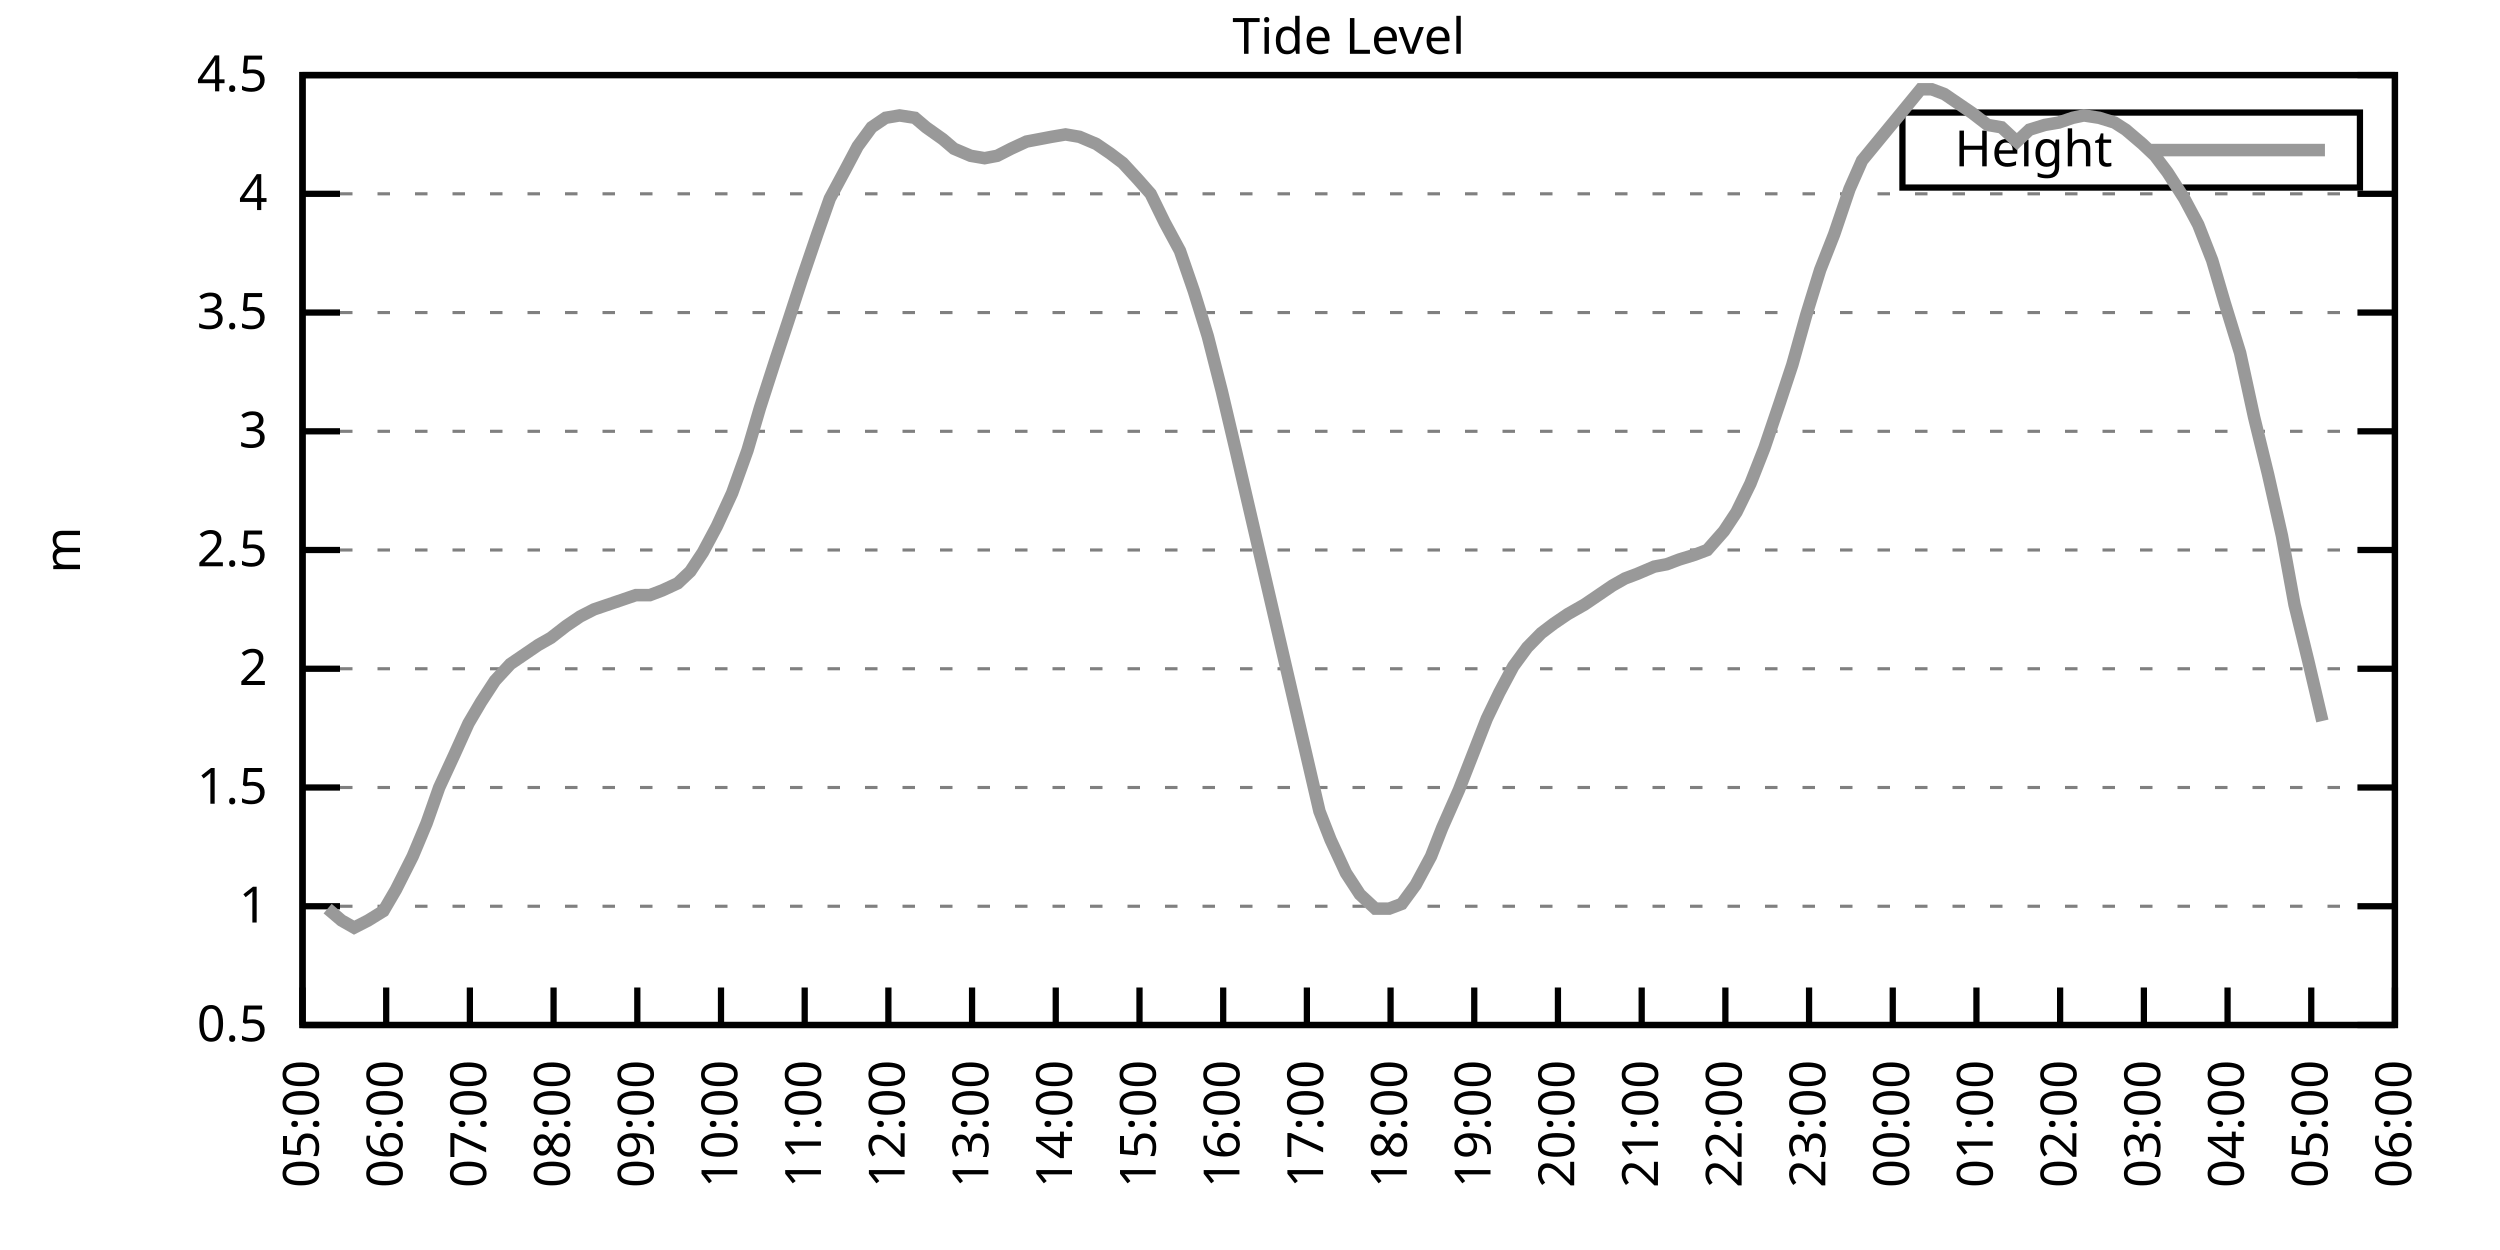
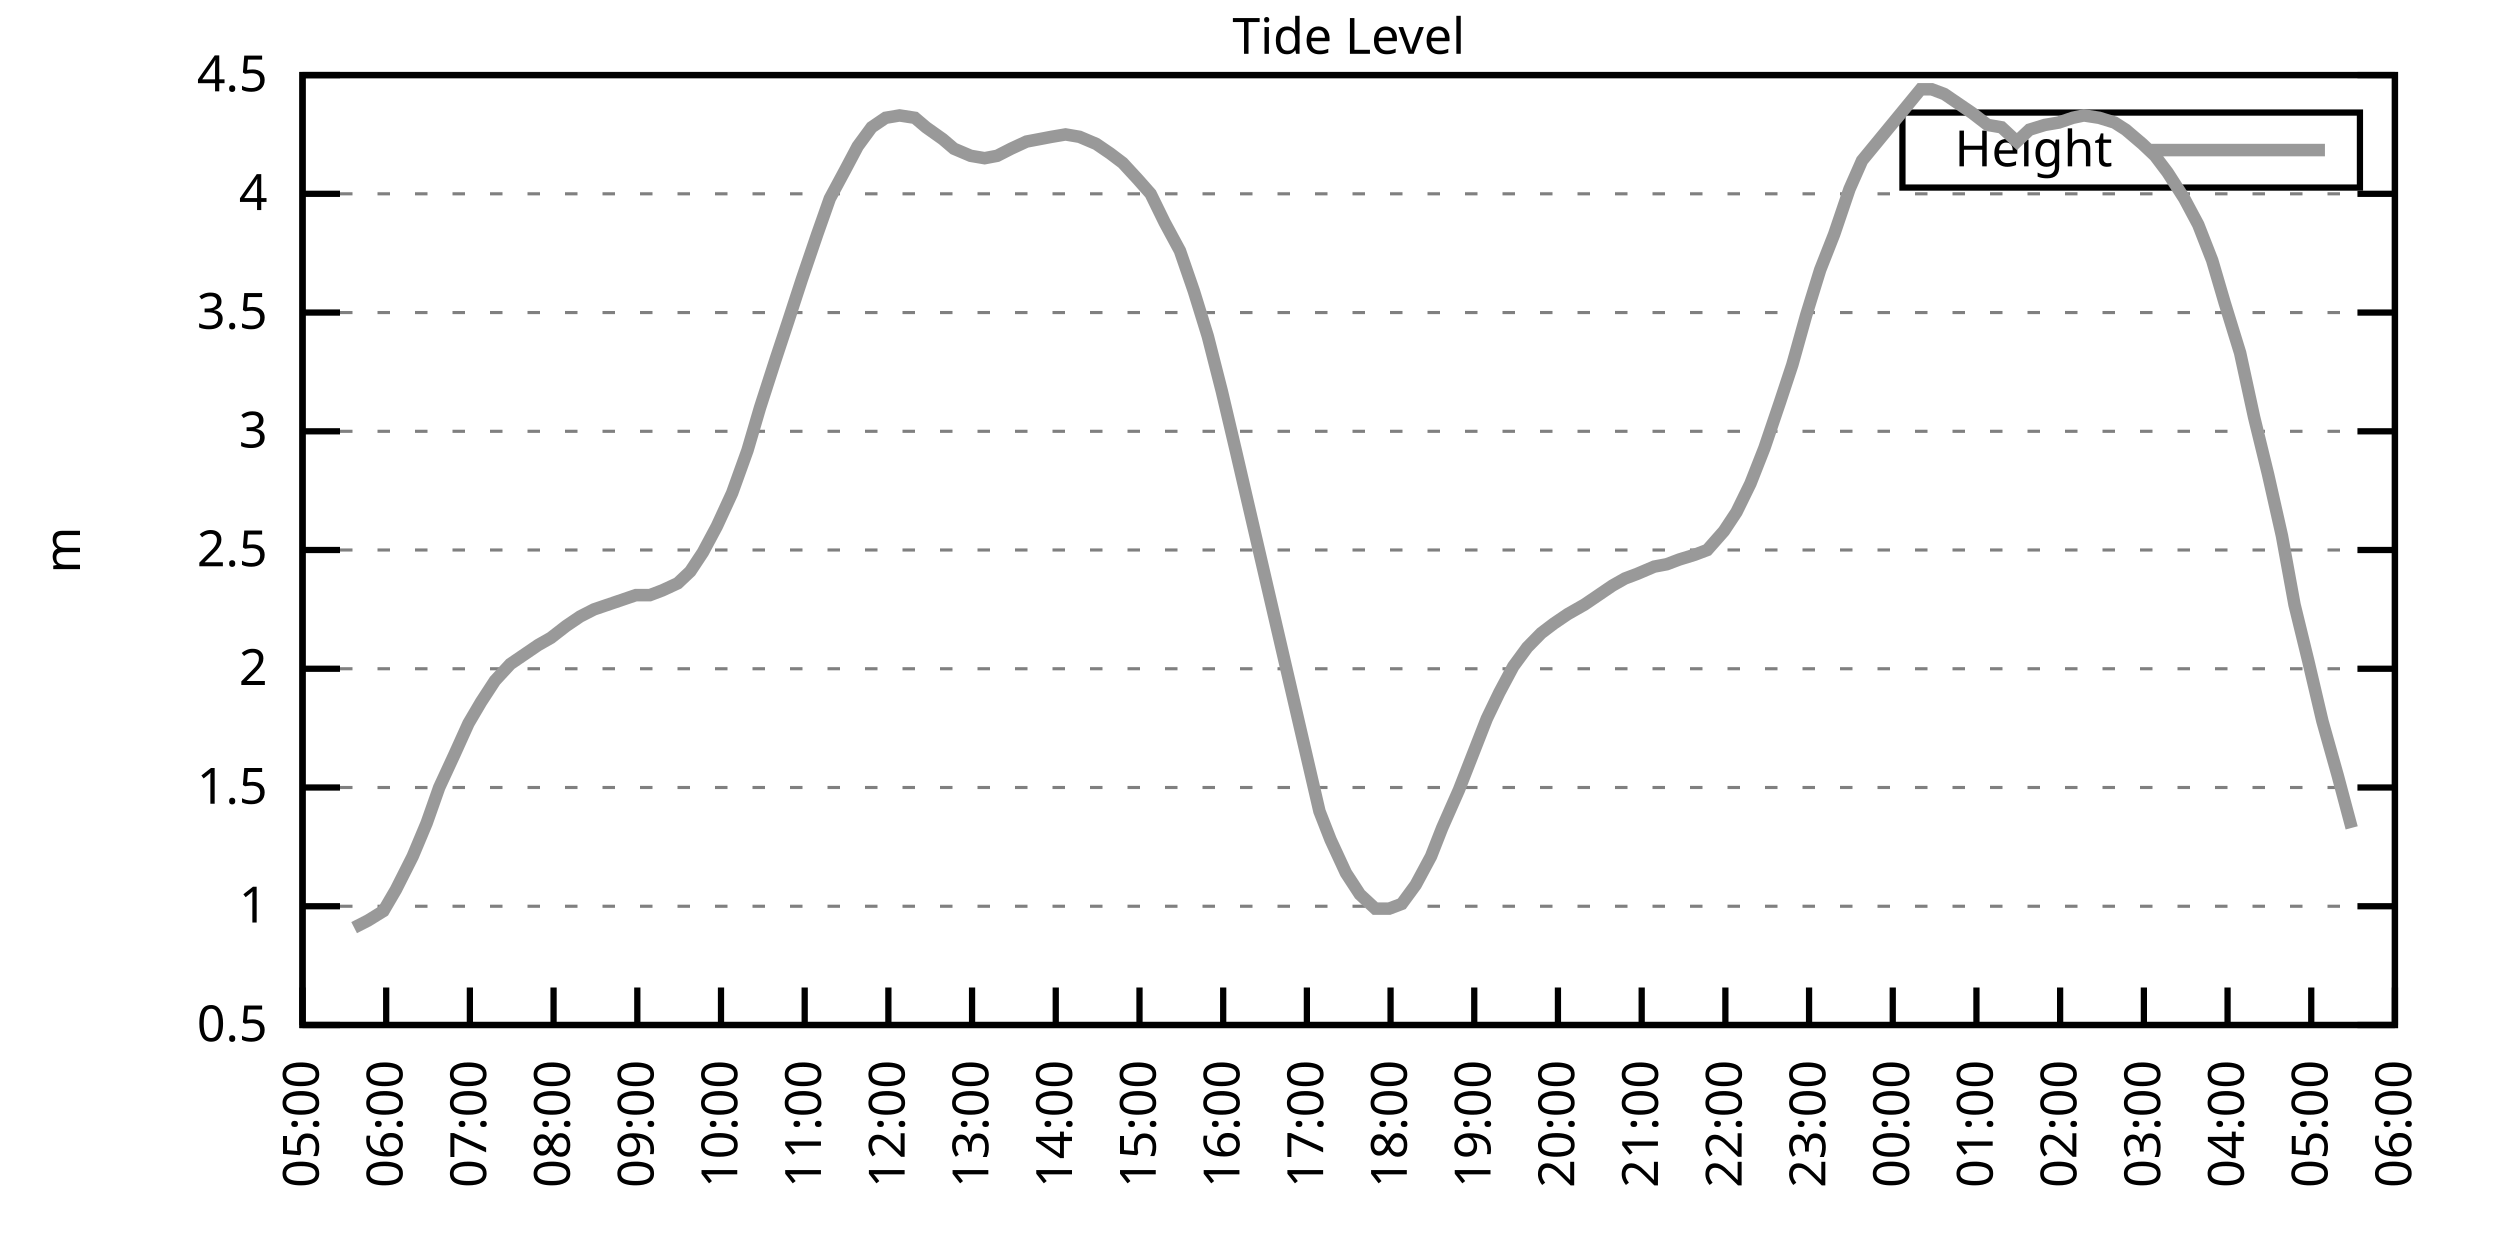
<svg xmlns="http://www.w3.org/2000/svg" xmlns:xlink="http://www.w3.org/1999/xlink" width="400" height="200" viewBox="0 0 400 200">
  <g id="gnuplot_canvas">
    <rect x="0" y="0" width="400" height="200" fill="none" />
    <defs>
      <circle id="gpDot" r="0.5" stroke-width="0.5" stroke="currentColor" />
      <path id="gpPt0" stroke-width="0.333" stroke="currentColor" d="M-1,0 h2 M0,-1 v2" />
      <path id="gpPt1" stroke-width="0.333" stroke="currentColor" d="M-1,-1 L1,1 M1,-1 L-1,1" />
      <path id="gpPt2" stroke-width="0.333" stroke="currentColor" d="M-1,0 L1,0 M0,-1 L0,1 M-1,-1 L1,1 M-1,1 L1,-1" />
      <rect id="gpPt3" stroke-width="0.333" stroke="currentColor" x="-1" y="-1" width="2" height="2" />
      <rect id="gpPt4" stroke-width="0.333" stroke="currentColor" fill="currentColor" x="-1" y="-1" width="2" height="2" />
      <circle id="gpPt5" stroke-width="0.333" stroke="currentColor" cx="0" cy="0" r="1" />
      <use xlink:href="#gpPt5" id="gpPt6" fill="currentColor" stroke="none" />
      <path id="gpPt7" stroke-width="0.333" stroke="currentColor" d="M0,-1.33 L-1.33,0.67 L1.33,0.67 z" />
      <use xlink:href="#gpPt7" id="gpPt8" fill="currentColor" stroke="none" />
      <use xlink:href="#gpPt7" id="gpPt9" stroke="currentColor" transform="rotate(180)" />
      <use xlink:href="#gpPt9" id="gpPt10" fill="currentColor" stroke="none" />
      <use xlink:href="#gpPt3" id="gpPt11" stroke="currentColor" transform="rotate(45)" />
      <use xlink:href="#gpPt11" id="gpPt12" fill="currentColor" stroke="none" />
      <path id="gpPt13" stroke-width="0.333" stroke="currentColor" d="M0,1.330 L1.265,0.411 L0.782,-1.067 L-0.782,-1.076 L-1.265,0.411 z" />
      <use xlink:href="#gpPt13" id="gpPt14" fill="currentColor" stroke="none" />
      <filter id="textbox" filterUnits="objectBoundingBox" x="0" y="0" height="1" width="1">
        <feFlood flood-color="white" flood-opacity="1" result="bgnd" />
        <feComposite in="SourceGraphic" in2="bgnd" operator="atop" />
      </filter>
      <filter id="greybox" filterUnits="objectBoundingBox" x="0" y="0" height="1" width="1">
        <feFlood flood-color="lightgrey" flood-opacity="1" result="grey" />
        <feComposite in="SourceGraphic" in2="grey" operator="atop" />
      </filter>
    </defs>
    <g fill="none" color="white" stroke="currentColor" stroke-width="1.00" stroke-linecap="butt" stroke-linejoin="miter">
</g>
    <g fill="none" color="black" stroke="currentColor" stroke-width="1.00" stroke-linecap="butt" stroke-linejoin="miter">
      <g stroke="none" shape-rendering="crispEdges">
        <polygon fill="rgb(255, 255, 255)" points="48.40,164.00 383.18,164.00 383.18,12.02 48.40,12.02 " />
      </g>
    </g>
    <g fill="none" color="black" stroke="currentColor" stroke-width="1.00" stroke-linecap="butt" stroke-linejoin="miter">
</g>
    <g fill="none" color="black" stroke="black" stroke-width="0.50" stroke-linecap="butt" stroke-linejoin="miter">
</g>
    <g fill="none" color="gray" stroke="currentColor" stroke-width="0.50" stroke-linecap="butt" stroke-linejoin="miter">
      <path stroke="gray" stroke-dasharray="2,4" class="gridline" d="M48.40,164.00 L383.19,164.00  " />
    </g>
    <g fill="none" color="gray" stroke="gray" stroke-width="1.00" stroke-linecap="butt" stroke-linejoin="miter">
</g>
    <g fill="none" color="black" stroke="currentColor" stroke-width="1.00" stroke-linecap="butt" stroke-linejoin="miter">
      <path stroke="black" d="M48.40,164.00 L54.40,164.00 M383.19,164.00 L377.19,164.00  " />
      <g transform="translate(42.80,166.60)" stroke="none" fill="black" font-family="Sans" font-size="8.00" text-anchor="end">
        <text>
          <tspan font-family="Sans"> 0.5</tspan>
        </text>
      </g>
    </g>
    <g fill="none" color="black" stroke="currentColor" stroke-width="1.00" stroke-linecap="butt" stroke-linejoin="miter">
</g>
    <g fill="none" color="black" stroke="black" stroke-width="0.50" stroke-linecap="butt" stroke-linejoin="miter">
</g>
    <g fill="none" color="gray" stroke="currentColor" stroke-width="0.50" stroke-linecap="butt" stroke-linejoin="miter">
      <path stroke="gray" stroke-dasharray="2,4" class="gridline" d="M48.40,145.00 L383.19,145.00  " />
    </g>
    <g fill="none" color="gray" stroke="gray" stroke-width="1.00" stroke-linecap="butt" stroke-linejoin="miter">
</g>
    <g fill="none" color="black" stroke="currentColor" stroke-width="1.00" stroke-linecap="butt" stroke-linejoin="miter">
      <path stroke="black" d="M48.40,145.00 L54.40,145.00 M383.19,145.00 L377.19,145.00  " />
      <g transform="translate(42.80,147.60)" stroke="none" fill="black" font-family="Sans" font-size="8.00" text-anchor="end">
        <text>
          <tspan font-family="Sans"> 1</tspan>
        </text>
      </g>
    </g>
    <g fill="none" color="black" stroke="currentColor" stroke-width="1.00" stroke-linecap="butt" stroke-linejoin="miter">
</g>
    <g fill="none" color="black" stroke="black" stroke-width="0.50" stroke-linecap="butt" stroke-linejoin="miter">
</g>
    <g fill="none" color="gray" stroke="currentColor" stroke-width="0.50" stroke-linecap="butt" stroke-linejoin="miter">
      <path stroke="gray" stroke-dasharray="2,4" class="gridline" d="M48.40,126.00 L383.19,126.00  " />
    </g>
    <g fill="none" color="gray" stroke="gray" stroke-width="1.00" stroke-linecap="butt" stroke-linejoin="miter">
</g>
    <g fill="none" color="black" stroke="currentColor" stroke-width="1.00" stroke-linecap="butt" stroke-linejoin="miter">
      <path stroke="black" d="M48.40,126.00 L54.40,126.00 M383.19,126.00 L377.19,126.00  " />
      <g transform="translate(42.80,128.60)" stroke="none" fill="black" font-family="Sans" font-size="8.00" text-anchor="end">
        <text>
          <tspan font-family="Sans"> 1.5</tspan>
        </text>
      </g>
    </g>
    <g fill="none" color="black" stroke="currentColor" stroke-width="1.00" stroke-linecap="butt" stroke-linejoin="miter">
</g>
    <g fill="none" color="black" stroke="black" stroke-width="0.50" stroke-linecap="butt" stroke-linejoin="miter">
</g>
    <g fill="none" color="gray" stroke="currentColor" stroke-width="0.50" stroke-linecap="butt" stroke-linejoin="miter">
      <path stroke="gray" stroke-dasharray="2,4" class="gridline" d="M48.40,107.00 L383.19,107.00  " />
    </g>
    <g fill="none" color="gray" stroke="gray" stroke-width="1.00" stroke-linecap="butt" stroke-linejoin="miter">
</g>
    <g fill="none" color="black" stroke="currentColor" stroke-width="1.00" stroke-linecap="butt" stroke-linejoin="miter">
      <path stroke="black" d="M48.40,107.00 L54.40,107.00 M383.19,107.00 L377.19,107.00  " />
      <g transform="translate(42.80,109.60)" stroke="none" fill="black" font-family="Sans" font-size="8.00" text-anchor="end">
        <text>
          <tspan font-family="Sans"> 2</tspan>
        </text>
      </g>
    </g>
    <g fill="none" color="black" stroke="currentColor" stroke-width="1.00" stroke-linecap="butt" stroke-linejoin="miter">
</g>
    <g fill="none" color="black" stroke="black" stroke-width="0.50" stroke-linecap="butt" stroke-linejoin="miter">
</g>
    <g fill="none" color="gray" stroke="currentColor" stroke-width="0.50" stroke-linecap="butt" stroke-linejoin="miter">
      <path stroke="gray" stroke-dasharray="2,4" class="gridline" d="M48.40,88.00 L383.19,88.00  " />
    </g>
    <g fill="none" color="gray" stroke="gray" stroke-width="1.00" stroke-linecap="butt" stroke-linejoin="miter">
</g>
    <g fill="none" color="black" stroke="currentColor" stroke-width="1.00" stroke-linecap="butt" stroke-linejoin="miter">
      <path stroke="black" d="M48.40,88.00 L54.40,88.00 M383.19,88.00 L377.19,88.00  " />
      <g transform="translate(42.80,90.60)" stroke="none" fill="black" font-family="Sans" font-size="8.00" text-anchor="end">
        <text>
          <tspan font-family="Sans"> 2.5</tspan>
        </text>
      </g>
    </g>
    <g fill="none" color="black" stroke="currentColor" stroke-width="1.00" stroke-linecap="butt" stroke-linejoin="miter">
</g>
    <g fill="none" color="black" stroke="black" stroke-width="0.50" stroke-linecap="butt" stroke-linejoin="miter">
</g>
    <g fill="none" color="gray" stroke="currentColor" stroke-width="0.50" stroke-linecap="butt" stroke-linejoin="miter">
      <path stroke="gray" stroke-dasharray="2,4" class="gridline" d="M48.40,69.01 L383.19,69.01  " />
    </g>
    <g fill="none" color="gray" stroke="gray" stroke-width="1.00" stroke-linecap="butt" stroke-linejoin="miter">
</g>
    <g fill="none" color="black" stroke="currentColor" stroke-width="1.00" stroke-linecap="butt" stroke-linejoin="miter">
      <path stroke="black" d="M48.40,69.01 L54.40,69.01 M383.19,69.01 L377.19,69.01  " />
      <g transform="translate(42.80,71.61)" stroke="none" fill="black" font-family="Sans" font-size="8.00" text-anchor="end">
        <text>
          <tspan font-family="Sans"> 3</tspan>
        </text>
      </g>
    </g>
    <g fill="none" color="black" stroke="currentColor" stroke-width="1.00" stroke-linecap="butt" stroke-linejoin="miter">
</g>
    <g fill="none" color="black" stroke="black" stroke-width="0.50" stroke-linecap="butt" stroke-linejoin="miter">
</g>
    <g fill="none" color="gray" stroke="currentColor" stroke-width="0.50" stroke-linecap="butt" stroke-linejoin="miter">
      <path stroke="gray" stroke-dasharray="2,4" class="gridline" d="M48.40,50.01 L383.19,50.01  " />
    </g>
    <g fill="none" color="gray" stroke="gray" stroke-width="1.00" stroke-linecap="butt" stroke-linejoin="miter">
</g>
    <g fill="none" color="black" stroke="currentColor" stroke-width="1.00" stroke-linecap="butt" stroke-linejoin="miter">
      <path stroke="black" d="M48.40,50.01 L54.40,50.01 M383.19,50.01 L377.19,50.01  " />
      <g transform="translate(42.80,52.61)" stroke="none" fill="black" font-family="Sans" font-size="8.00" text-anchor="end">
        <text>
          <tspan font-family="Sans"> 3.5</tspan>
        </text>
      </g>
    </g>
    <g fill="none" color="black" stroke="currentColor" stroke-width="1.00" stroke-linecap="butt" stroke-linejoin="miter">
</g>
    <g fill="none" color="black" stroke="black" stroke-width="0.50" stroke-linecap="butt" stroke-linejoin="miter">
</g>
    <g fill="none" color="gray" stroke="currentColor" stroke-width="0.50" stroke-linecap="butt" stroke-linejoin="miter">
      <path stroke="gray" stroke-dasharray="2,4" class="gridline" d="M48.40,31.01 L383.19,31.01  " />
    </g>
    <g fill="none" color="gray" stroke="gray" stroke-width="1.00" stroke-linecap="butt" stroke-linejoin="miter">
</g>
    <g fill="none" color="black" stroke="currentColor" stroke-width="1.00" stroke-linecap="butt" stroke-linejoin="miter">
      <path stroke="black" d="M48.40,31.01 L54.40,31.01 M383.19,31.01 L377.19,31.01  " />
      <g transform="translate(42.80,33.61)" stroke="none" fill="black" font-family="Sans" font-size="8.00" text-anchor="end">
        <text>
          <tspan font-family="Sans"> 4</tspan>
        </text>
      </g>
    </g>
    <g fill="none" color="black" stroke="currentColor" stroke-width="1.00" stroke-linecap="butt" stroke-linejoin="miter">
</g>
    <g fill="none" color="black" stroke="black" stroke-width="0.50" stroke-linecap="butt" stroke-linejoin="miter">
</g>
    <g fill="none" color="gray" stroke="currentColor" stroke-width="0.50" stroke-linecap="butt" stroke-linejoin="miter">
      <path stroke="gray" stroke-dasharray="2,4" class="gridline" d="M48.40,12.01 L383.19,12.01  " />
    </g>
    <g fill="none" color="gray" stroke="gray" stroke-width="1.00" stroke-linecap="butt" stroke-linejoin="miter">
</g>
    <g fill="none" color="black" stroke="currentColor" stroke-width="1.00" stroke-linecap="butt" stroke-linejoin="miter">
      <path stroke="black" d="M48.40,12.01 L54.40,12.01 M383.19,12.01 L377.19,12.01  " />
      <g transform="translate(42.80,14.61)" stroke="none" fill="black" font-family="Sans" font-size="8.00" text-anchor="end">
        <text>
          <tspan font-family="Sans"> 4.5</tspan>
        </text>
      </g>
    </g>
    <g fill="none" color="black" stroke="currentColor" stroke-width="1.00" stroke-linecap="butt" stroke-linejoin="miter">
      <path stroke="black" d="M48.40,164.00 L48.40,158.00  " />
      <g transform="translate(51.00,169.60) rotate(270.00)" stroke="none" fill="black" font-family="Sans" font-size="8.00" text-anchor="end">
        <text>
          <tspan font-family="Sans">05:00</tspan>
        </text>
      </g>
    </g>
    <g fill="none" color="black" stroke="currentColor" stroke-width="1.00" stroke-linecap="butt" stroke-linejoin="miter">
      <path stroke="black" d="M61.79,164.00 L61.79,158.00  " />
      <g transform="translate(64.39,169.60) rotate(270.00)" stroke="none" fill="black" font-family="Sans" font-size="8.00" text-anchor="end">
        <text>
          <tspan font-family="Sans">06:00</tspan>
        </text>
      </g>
    </g>
    <g fill="none" color="black" stroke="currentColor" stroke-width="1.00" stroke-linecap="butt" stroke-linejoin="miter">
      <path stroke="black" d="M75.18,164.00 L75.18,158.00  " />
      <g transform="translate(77.78,169.60) rotate(270.00)" stroke="none" fill="black" font-family="Sans" font-size="8.00" text-anchor="end">
        <text>
          <tspan font-family="Sans">07:00</tspan>
        </text>
      </g>
    </g>
    <g fill="none" color="black" stroke="currentColor" stroke-width="1.00" stroke-linecap="butt" stroke-linejoin="miter">
      <path stroke="black" d="M88.57,164.00 L88.57,158.00  " />
      <g transform="translate(91.17,169.60) rotate(270.00)" stroke="none" fill="black" font-family="Sans" font-size="8.00" text-anchor="end">
        <text>
          <tspan font-family="Sans">08:00</tspan>
        </text>
      </g>
    </g>
    <g fill="none" color="black" stroke="currentColor" stroke-width="1.00" stroke-linecap="butt" stroke-linejoin="miter">
      <path stroke="black" d="M101.97,164.00 L101.97,158.00  " />
      <g transform="translate(104.57,169.60) rotate(270.00)" stroke="none" fill="black" font-family="Sans" font-size="8.00" text-anchor="end">
        <text>
          <tspan font-family="Sans">09:00</tspan>
        </text>
      </g>
    </g>
    <g fill="none" color="black" stroke="currentColor" stroke-width="1.00" stroke-linecap="butt" stroke-linejoin="miter">
      <path stroke="black" d="M115.36,164.00 L115.36,158.00  " />
      <g transform="translate(117.96,169.60) rotate(270.00)" stroke="none" fill="black" font-family="Sans" font-size="8.00" text-anchor="end">
        <text>
          <tspan font-family="Sans">10:00</tspan>
        </text>
      </g>
    </g>
    <g fill="none" color="black" stroke="currentColor" stroke-width="1.00" stroke-linecap="butt" stroke-linejoin="miter">
      <path stroke="black" d="M128.75,164.00 L128.75,158.00  " />
      <g transform="translate(131.35,169.60) rotate(270.00)" stroke="none" fill="black" font-family="Sans" font-size="8.00" text-anchor="end">
        <text>
          <tspan font-family="Sans">11:00</tspan>
        </text>
      </g>
    </g>
    <g fill="none" color="black" stroke="currentColor" stroke-width="1.00" stroke-linecap="butt" stroke-linejoin="miter">
      <path stroke="black" d="M142.14,164.00 L142.14,158.00  " />
      <g transform="translate(144.74,169.60) rotate(270.00)" stroke="none" fill="black" font-family="Sans" font-size="8.00" text-anchor="end">
        <text>
          <tspan font-family="Sans">12:00</tspan>
        </text>
      </g>
    </g>
    <g fill="none" color="black" stroke="currentColor" stroke-width="1.00" stroke-linecap="butt" stroke-linejoin="miter">
      <path stroke="black" d="M155.53,164.00 L155.53,158.00  " />
      <g transform="translate(158.13,169.60) rotate(270.00)" stroke="none" fill="black" font-family="Sans" font-size="8.00" text-anchor="end">
        <text>
          <tspan font-family="Sans">13:00</tspan>
        </text>
      </g>
    </g>
    <g fill="none" color="black" stroke="currentColor" stroke-width="1.00" stroke-linecap="butt" stroke-linejoin="miter">
      <path stroke="black" d="M168.92,164.00 L168.92,158.00  " />
      <g transform="translate(171.52,169.60) rotate(270.00)" stroke="none" fill="black" font-family="Sans" font-size="8.00" text-anchor="end">
        <text>
          <tspan font-family="Sans">14:00</tspan>
        </text>
      </g>
    </g>
    <g fill="none" color="black" stroke="currentColor" stroke-width="1.00" stroke-linecap="butt" stroke-linejoin="miter">
      <path stroke="black" d="M182.32,164.00 L182.32,158.00  " />
      <g transform="translate(184.92,169.60) rotate(270.00)" stroke="none" fill="black" font-family="Sans" font-size="8.00" text-anchor="end">
        <text>
          <tspan font-family="Sans">15:00</tspan>
        </text>
      </g>
    </g>
    <g fill="none" color="black" stroke="currentColor" stroke-width="1.00" stroke-linecap="butt" stroke-linejoin="miter">
      <path stroke="black" d="M195.71,164.00 L195.71,158.00  " />
      <g transform="translate(198.31,169.60) rotate(270.00)" stroke="none" fill="black" font-family="Sans" font-size="8.00" text-anchor="end">
        <text>
          <tspan font-family="Sans">16:00</tspan>
        </text>
      </g>
    </g>
    <g fill="none" color="black" stroke="currentColor" stroke-width="1.00" stroke-linecap="butt" stroke-linejoin="miter">
      <path stroke="black" d="M209.10,164.00 L209.10,158.00  " />
      <g transform="translate(211.70,169.60) rotate(270.00)" stroke="none" fill="black" font-family="Sans" font-size="8.00" text-anchor="end">
        <text>
          <tspan font-family="Sans">17:00</tspan>
        </text>
      </g>
    </g>
    <g fill="none" color="black" stroke="currentColor" stroke-width="1.00" stroke-linecap="butt" stroke-linejoin="miter">
      <path stroke="black" d="M222.49,164.00 L222.49,158.00  " />
      <g transform="translate(225.09,169.60) rotate(270.00)" stroke="none" fill="black" font-family="Sans" font-size="8.00" text-anchor="end">
        <text>
          <tspan font-family="Sans">18:00</tspan>
        </text>
      </g>
    </g>
    <g fill="none" color="black" stroke="currentColor" stroke-width="1.00" stroke-linecap="butt" stroke-linejoin="miter">
      <path stroke="black" d="M235.88,164.00 L235.88,158.00  " />
      <g transform="translate(238.48,169.60) rotate(270.00)" stroke="none" fill="black" font-family="Sans" font-size="8.00" text-anchor="end">
        <text>
          <tspan font-family="Sans">19:00</tspan>
        </text>
      </g>
    </g>
    <g fill="none" color="black" stroke="currentColor" stroke-width="1.00" stroke-linecap="butt" stroke-linejoin="miter">
      <path stroke="black" d="M249.27,164.00 L249.27,158.00  " />
      <g transform="translate(251.87,169.60) rotate(270.00)" stroke="none" fill="black" font-family="Sans" font-size="8.00" text-anchor="end">
        <text>
          <tspan font-family="Sans">20:00</tspan>
        </text>
      </g>
    </g>
    <g fill="none" color="black" stroke="currentColor" stroke-width="1.00" stroke-linecap="butt" stroke-linejoin="miter">
      <path stroke="black" d="M262.67,164.00 L262.67,158.00  " />
      <g transform="translate(265.27,169.60) rotate(270.00)" stroke="none" fill="black" font-family="Sans" font-size="8.00" text-anchor="end">
        <text>
          <tspan font-family="Sans">21:00</tspan>
        </text>
      </g>
    </g>
    <g fill="none" color="black" stroke="currentColor" stroke-width="1.00" stroke-linecap="butt" stroke-linejoin="miter">
      <path stroke="black" d="M276.06,164.00 L276.06,158.00  " />
      <g transform="translate(278.66,169.60) rotate(270.00)" stroke="none" fill="black" font-family="Sans" font-size="8.00" text-anchor="end">
        <text>
          <tspan font-family="Sans">22:00</tspan>
        </text>
      </g>
    </g>
    <g fill="none" color="black" stroke="currentColor" stroke-width="1.00" stroke-linecap="butt" stroke-linejoin="miter">
      <path stroke="black" d="M289.45,164.00 L289.45,158.00  " />
      <g transform="translate(292.05,169.60) rotate(270.00)" stroke="none" fill="black" font-family="Sans" font-size="8.00" text-anchor="end">
        <text>
          <tspan font-family="Sans">23:00</tspan>
        </text>
      </g>
    </g>
    <g fill="none" color="black" stroke="currentColor" stroke-width="1.00" stroke-linecap="butt" stroke-linejoin="miter">
      <path stroke="black" d="M302.84,164.00 L302.84,158.00  " />
      <g transform="translate(305.44,169.60) rotate(270.00)" stroke="none" fill="black" font-family="Sans" font-size="8.00" text-anchor="end">
        <text>
          <tspan font-family="Sans">00:00</tspan>
        </text>
      </g>
    </g>
    <g fill="none" color="black" stroke="currentColor" stroke-width="1.00" stroke-linecap="butt" stroke-linejoin="miter">
      <path stroke="black" d="M316.23,164.00 L316.23,158.00  " />
      <g transform="translate(318.83,169.60) rotate(270.00)" stroke="none" fill="black" font-family="Sans" font-size="8.00" text-anchor="end">
        <text>
          <tspan font-family="Sans">01:00</tspan>
        </text>
      </g>
    </g>
    <g fill="none" color="black" stroke="currentColor" stroke-width="1.00" stroke-linecap="butt" stroke-linejoin="miter">
      <path stroke="black" d="M329.62,164.00 L329.62,158.00  " />
      <g transform="translate(332.22,169.60) rotate(270.00)" stroke="none" fill="black" font-family="Sans" font-size="8.00" text-anchor="end">
        <text>
          <tspan font-family="Sans">02:00</tspan>
        </text>
      </g>
    </g>
    <g fill="none" color="black" stroke="currentColor" stroke-width="1.00" stroke-linecap="butt" stroke-linejoin="miter">
      <path stroke="black" d="M343.02,164.00 L343.02,158.00  " />
      <g transform="translate(345.62,169.60) rotate(270.00)" stroke="none" fill="black" font-family="Sans" font-size="8.00" text-anchor="end">
        <text>
          <tspan font-family="Sans">03:00</tspan>
        </text>
      </g>
    </g>
    <g fill="none" color="black" stroke="currentColor" stroke-width="1.00" stroke-linecap="butt" stroke-linejoin="miter">
      <path stroke="black" d="M356.41,164.00 L356.41,158.00  " />
      <g transform="translate(359.01,169.60) rotate(270.00)" stroke="none" fill="black" font-family="Sans" font-size="8.00" text-anchor="end">
        <text>
          <tspan font-family="Sans">04:00</tspan>
        </text>
      </g>
    </g>
    <g fill="none" color="black" stroke="currentColor" stroke-width="1.00" stroke-linecap="butt" stroke-linejoin="miter">
      <path stroke="black" d="M369.80,164.00 L369.80,158.00  " />
      <g transform="translate(372.40,169.60) rotate(270.00)" stroke="none" fill="black" font-family="Sans" font-size="8.00" text-anchor="end">
        <text>
          <tspan font-family="Sans">05:00</tspan>
        </text>
      </g>
    </g>
    <g fill="none" color="black" stroke="currentColor" stroke-width="1.00" stroke-linecap="butt" stroke-linejoin="miter">
      <path stroke="black" d="M383.19,164.00 L383.19,158.00  " />
      <g transform="translate(385.79,169.60) rotate(270.00)" stroke="none" fill="black" font-family="Sans" font-size="8.00" text-anchor="end">
        <text>
          <tspan font-family="Sans">06:00</tspan>
        </text>
      </g>
    </g>
    <g fill="none" color="black" stroke="currentColor" stroke-width="1.00" stroke-linecap="butt" stroke-linejoin="miter">
</g>
    <g fill="none" color="black" stroke="currentColor" stroke-width="1.00" stroke-linecap="butt" stroke-linejoin="miter">
      <path stroke="black" d="M48.40,12.01 L48.40,164.00 L383.19,164.00 L383.19,12.01 L48.40,12.01 Z  " />
    </g>
    <g fill="none" color="black" stroke="currentColor" stroke-width="1.00" stroke-linecap="butt" stroke-linejoin="miter">
</g>
    <g fill="none" color="black" stroke="currentColor" stroke-width="1.00" stroke-linecap="butt" stroke-linejoin="miter">
      <path stroke="black" d="M304.39,30.01 L304.39,18.01 L377.59,18.01 L377.59,30.01 L304.39,30.01 Z  " />
    </g>
    <g id="Tide_level_plot_1">
      <g fill="none" color="white" stroke="black" stroke-width="2.00" stroke-linecap="butt" stroke-linejoin="miter">
</g>
      <g fill="none" color="black" stroke="currentColor" stroke-width="2.00" stroke-linecap="butt" stroke-linejoin="miter">
        <g transform="translate(337.99,26.61)" stroke="none" fill="black" font-family="Sans" font-size="8.00" text-anchor="end">
          <text>
            <tspan font-family="Sans">Height</tspan>
          </text>
        </g>
      </g>
      <g fill="none" color="black" stroke="currentColor" stroke-width="2.00" stroke-linecap="butt" stroke-linejoin="miter">
-         <path stroke="rgb(153, 153, 153)" d="M343.59,24.01 L371.99,24.01 M52.42,145.38 L54.65,147.28 L56.66,148.42 L58.89,147.28 L61.35,145.76 L63.35,142.34   L66.03,137.02 L68.26,131.70 L70.27,126.00 L72.73,120.68 L74.96,115.74 L76.97,112.32 L79.20,108.90 L81.66,106.24   L83.89,104.72 L86.12,103.20 L88.13,102.06 L90.58,100.16 L92.82,98.64 L95.05,97.50 L97.28,96.74 L99.51,95.98   L101.74,95.22 L103.98,95.22 L105.98,94.46 L108.44,93.32 L110.45,91.42 L112.46,88.38 L114.69,84.21 L117.14,78.89   L119.60,72.05 L121.61,65.21 L124.06,57.61 L126.07,51.53 L128.30,44.69 L130.76,37.47 L132.77,31.77 L135.22,27.21   L137.23,23.41 L139.46,20.37 L141.69,18.85 L143.93,18.47 L146.38,18.85 L148.17,20.37 L150.85,22.27 L152.63,23.79   L155.31,24.93 L157.54,25.31 L159.55,24.93 L161.78,23.79 L164.24,22.65 L166.25,22.27 L168.25,21.89 L170.49,21.51   L172.72,21.89 L175.40,23.03 L177.63,24.55 L179.64,26.07 L182.09,28.73 L184.10,31.01 L186.33,35.57 L188.79,40.13   L191.02,46.59 L193.25,53.81 L195.48,62.55 L197.72,72.05 L211.11,129.80 L212.89,134.36 L215.35,139.68 L217.58,143.10   L220.04,145.38 L222.27,145.38 L224.28,144.62 L226.51,141.58 L228.96,137.02 L230.75,132.46 L233.43,126.38 L235.66,120.68   L237.89,114.98 L239.90,110.80 L242.13,106.62 L244.36,103.58 L246.60,101.30 L248.60,99.78 L250.84,98.26 L253.51,96.74   L255.75,95.22 L257.98,93.70 L259.99,92.56 L262.00,91.80 L264.67,90.66 L266.68,90.28 L268.69,89.52 L271.15,88.76   L273.16,88.00 L275.83,84.97 L277.84,81.93 L280.07,77.37 L282.31,71.67 L284.76,64.45 L286.77,58.37 L289.00,50.39   L291.23,43.17 L293.47,37.47 L295.92,30.25 L297.93,25.69 L307.30,14.29 L309.09,14.29 L311.10,15.05 L313.33,16.57   L315.56,18.09 L318.02,19.99 L320.25,20.37 L322.70,22.65 L324.71,20.75 L327.17,19.99 L329.40,19.61 L331.63,18.85   L333.42,18.47 L335.87,18.85 L338.33,19.61 L340.11,20.75 L342.79,23.03 L344.80,24.93 L346.81,27.59 L349.49,31.77   L351.72,35.95 L353.95,41.65 L355.96,48.49 L358.42,56.47 L360.65,66.73 L362.88,75.85 L365.11,85.73 L367.12,96.74   L369.35,105.86 L371.58,115.36  " />
+         <path stroke="rgb(153, 153, 153)" d="M343.59,24.01 L371.99,24.01 M56.66,148.42 L58.89,147.28 L61.35,145.76 L63.35,142.34 L66.03,137.02 L68.26,131.70   L70.27,126.00 L72.73,120.68 L74.96,115.74 L76.97,112.32 L79.20,108.90 L81.66,106.24 L83.89,104.72 L86.12,103.20   L88.13,102.06 L90.58,100.16 L92.82,98.64 L95.05,97.50 L97.28,96.74 L99.51,95.98 L101.74,95.22 L103.98,95.22   L105.98,94.46 L108.44,93.32 L110.45,91.42 L112.46,88.38 L114.69,84.21 L117.14,78.89 L119.60,72.05 L121.61,65.21   L124.06,57.61 L126.07,51.53 L128.30,44.69 L130.76,37.47 L132.77,31.77 L135.22,27.21 L137.23,23.41 L139.46,20.37   L141.69,18.85 L143.93,18.47 L146.38,18.85 L148.17,20.37 L150.85,22.27 L152.63,23.79 L155.31,24.93 L157.54,25.31   L159.55,24.93 L161.78,23.79 L164.24,22.65 L166.25,22.27 L168.25,21.89 L170.49,21.51 L172.72,21.89 L175.40,23.03   L177.63,24.55 L179.64,26.07 L182.09,28.73 L184.10,31.01 L186.33,35.57 L188.79,40.13 L191.02,46.59 L193.25,53.81   L195.48,62.55 L197.72,72.05 L211.11,129.80 L212.89,134.36 L215.35,139.68 L217.58,143.10 L220.04,145.38 L222.27,145.38   L224.28,144.62 L226.51,141.58 L228.96,137.02 L230.75,132.46 L233.43,126.38 L235.66,120.68 L237.89,114.98 L239.90,110.80   L242.13,106.62 L244.36,103.58 L246.60,101.30 L248.60,99.78 L250.84,98.26 L253.51,96.74 L255.75,95.22 L257.98,93.70   L259.99,92.56 L262.00,91.80 L264.67,90.66 L266.68,90.28 L268.69,89.52 L271.15,88.76 L273.16,88.00 L275.83,84.97   L277.84,81.93 L280.07,77.37 L282.31,71.67 L284.76,64.45 L286.77,58.37 L289.00,50.39 L291.23,43.17 L293.47,37.47   L295.92,30.25 L297.93,25.69 L307.30,14.29 L309.09,14.29 L311.10,15.05 L313.33,16.57 L315.56,18.09 L318.02,19.99   L320.25,20.37 L322.70,22.65 L324.71,20.75 L327.17,19.99 L329.40,19.61 L331.63,18.85 L333.42,18.47 L335.87,18.85   L338.33,19.61 L340.11,20.75 L342.79,23.03 L344.80,24.93 L346.81,27.59 L349.49,31.77 L351.72,35.95 L353.95,41.65   L355.96,48.49 L358.42,56.47 L360.65,66.73 L362.88,75.85 L365.11,85.73 L367.12,96.74 L369.35,105.86 L371.58,115.36   L374.04,124.10 L376.27,132.46  " />
      </g>
    </g>
    <g fill="none" color="black" stroke="currentColor" stroke-width="2.00" stroke-linecap="butt" stroke-linejoin="miter">
</g>
    <g fill="none" color="black" stroke="black" stroke-width="1.00" stroke-linecap="butt" stroke-linejoin="miter">
</g>
    <g fill="none" color="black" stroke="currentColor" stroke-width="1.00" stroke-linecap="butt" stroke-linejoin="miter">
      <path stroke="black" d="M48.40,12.01 L48.40,164.00 L383.19,164.00 L383.19,12.01 L48.40,12.01 Z  " />
      <g transform="translate(12.80,88.01) rotate(270.00)" stroke="none" fill="black" font-family="Sans" font-size="8.00" text-anchor="middle">
        <text>
          <tspan font-family="Sans">m</tspan>
        </text>
      </g>
    </g>
    <g fill="none" color="black" stroke="currentColor" stroke-width="1.00" stroke-linecap="butt" stroke-linejoin="miter">
</g>
    <g fill="none" color="black" stroke="currentColor" stroke-width="1.00" stroke-linecap="butt" stroke-linejoin="miter">
      <g transform="translate(215.79,8.61)" stroke="none" fill="black" font-family="Sans" font-size="8.00" text-anchor="middle">
        <text>
          <tspan font-family="Sans">Tide Level</tspan>
        </text>
      </g>
    </g>
    <g fill="none" color="black" stroke="currentColor" stroke-width="1.00" stroke-linecap="butt" stroke-linejoin="miter">
</g>
  </g>
</svg>
